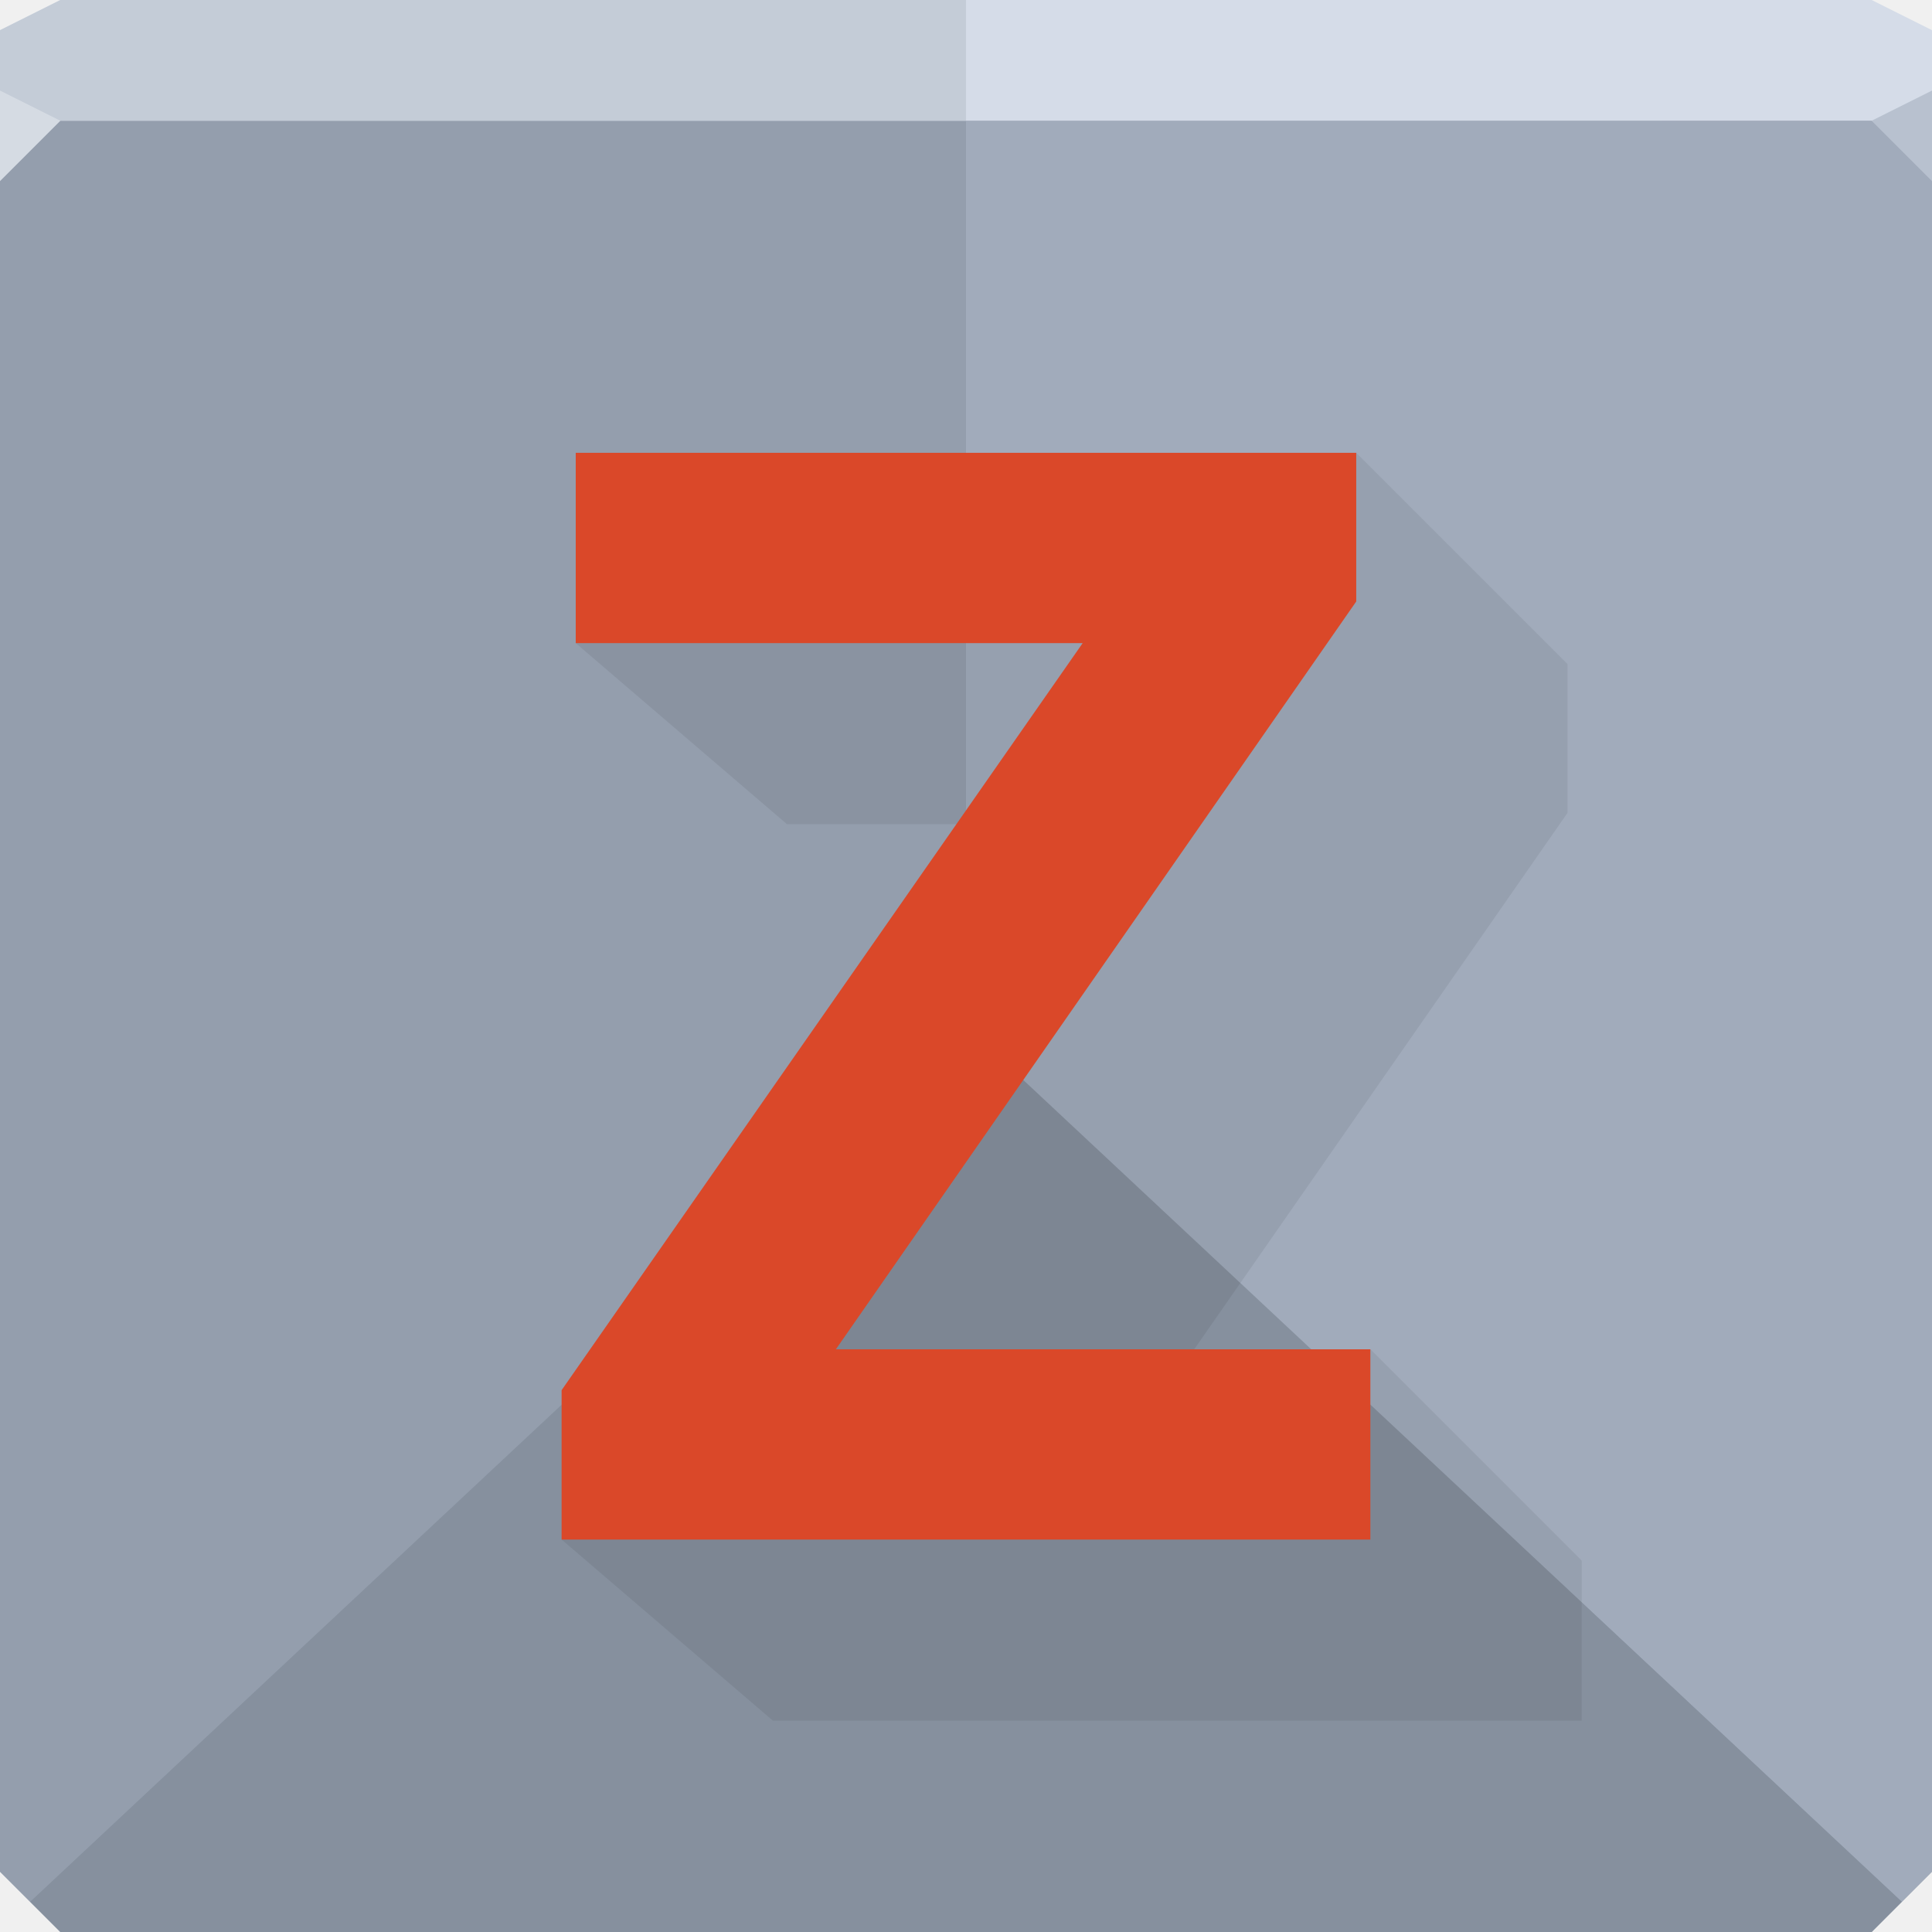
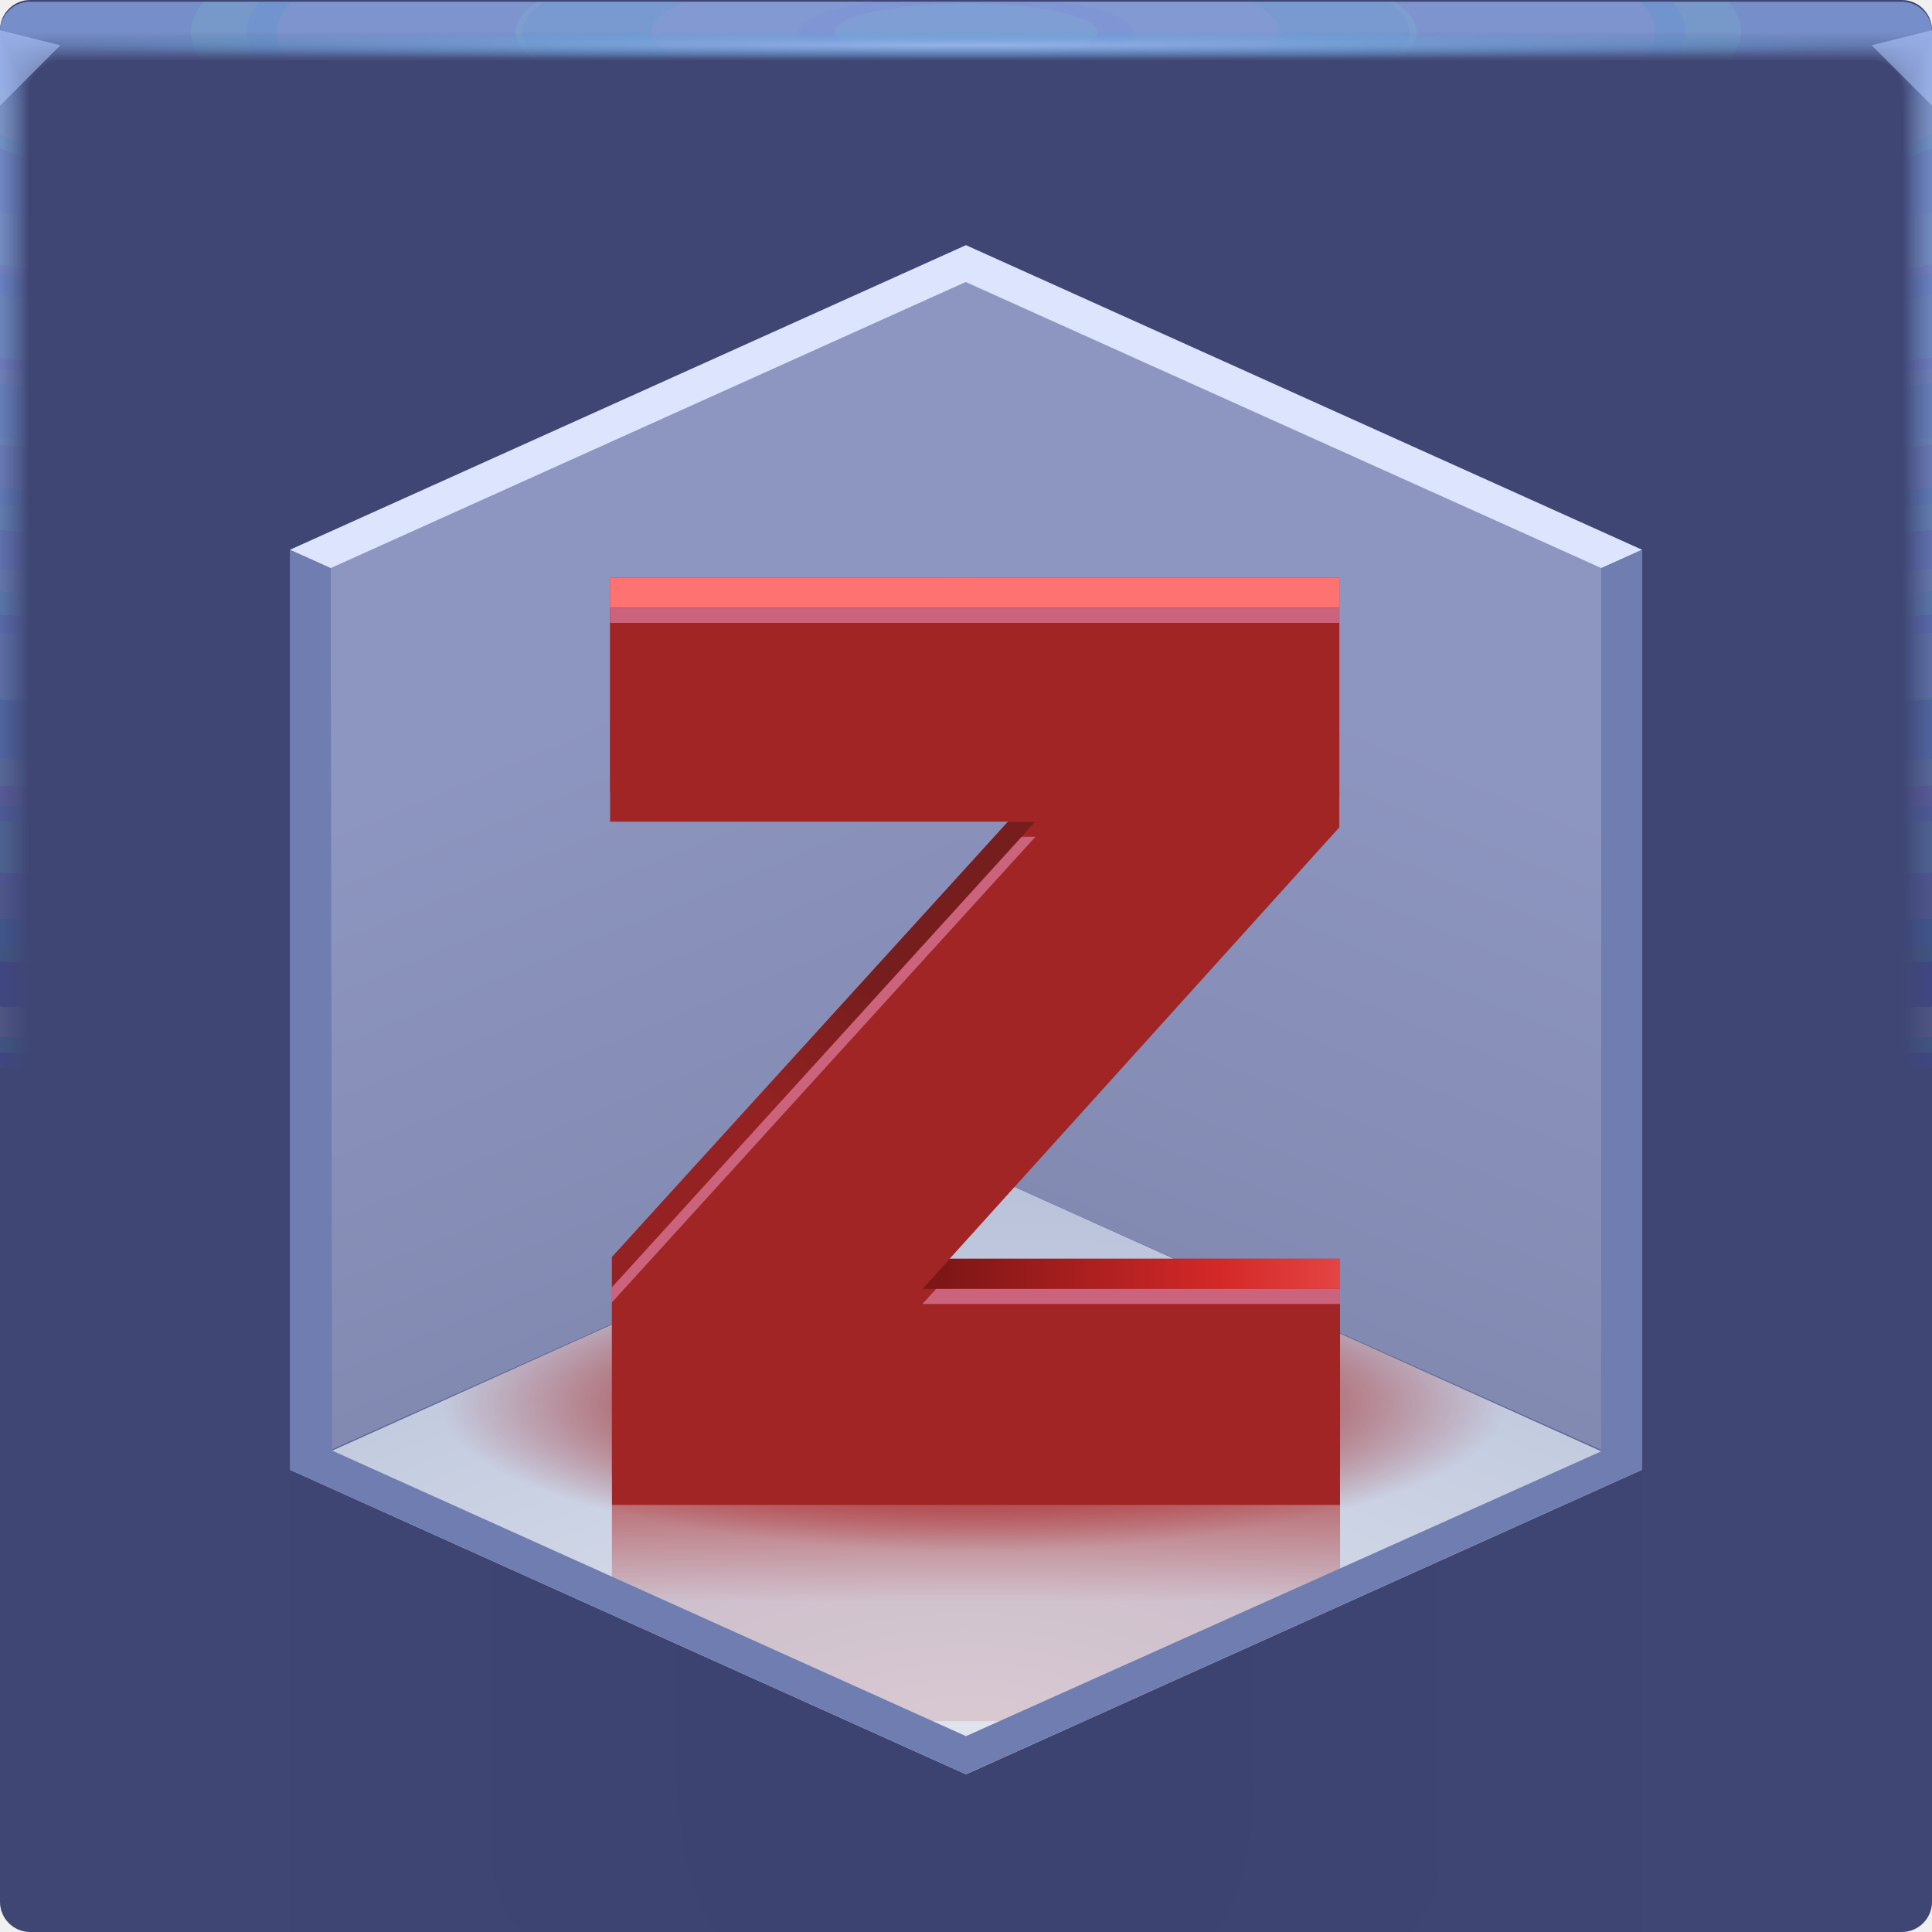
- <svg xmlns="http://www.w3.org/2000/svg" xmlns:xlink="http://www.w3.org/1999/xlink" width="64" height="64" id="svg13094" version="1.1">
-   <defs id="defs13096">
-     <linearGradient id="linearGradient3094">
-       <stop offset="0" style="stop-color:#b7c1d2;stop-opacity:1;" id="stop3096" />
-       <stop offset="1" style="stop-color:#8c98a8;stop-opacity:1;" id="stop3104" />
+ <svg xmlns="http://www.w3.org/2000/svg" xmlns:xlink="http://www.w3.org/1999/xlink" width="64" height="64" version="1.1">
+   <defs>
+     <linearGradient id="linearGradient7701">
+       <stop stop-color="#838ab2" offset="0" />
+       <stop stop-color="#8d96c0" offset="1" />
    </linearGradient>
-     <radialGradient xlink:href="#linearGradient3094" id="radialGradient3886" cx="31.624" cy="17.037" fx="31.624" fy="17.037" r="32" gradientTransform="matrix(0,1.42663,-1.3125,0,55.36158,-28.11518)" gradientUnits="userSpaceOnUse" />
+     <radialGradient id="e-5-6" cx="35.574" cy="1.019" r="32" gradientTransform="matrix(0,1.1252,-5.1753,0,37.271,-39.029)" gradientUnits="userSpaceOnUse" xlink:href="#a-6" />
+     <linearGradient id="a-6">
+       <stop stop-color="#a0c4ff" stop-opacity=".071" offset="0" />
+       <stop stop-color="#7da8ff" stop-opacity="0" offset="1" />
+     </linearGradient>
+     <radialGradient id="f-6-9" cx="35.574" cy="1.036" r="32" gradientTransform="matrix(0,1.1252,-5.1753,0,37.363,-39.029)" gradientUnits="userSpaceOnUse" xlink:href="#a-6" />
+     <radialGradient id="g-2-1" cx="35.574" cy="1.055" r="32" gradientTransform="matrix(0,1.1252,-5.1753,0,37.458,-39.029)" gradientUnits="userSpaceOnUse" xlink:href="#a-6" />
+     <radialGradient id="h-2-3" cx="35.574" cy="1.071" r="32" gradientTransform="matrix(0,1.1252,-5.1753,0,37.544,-39.029)" gradientUnits="userSpaceOnUse" xlink:href="#a-6" />
+     <radialGradient id="i-7" cx="35.574" cy="1.091" r="32" gradientTransform="matrix(0,1.1252,-5.1753,0,37.648,-39.029)" gradientUnits="userSpaceOnUse" xlink:href="#a-6" />
+     <radialGradient id="j-0" cx="35.574" cy="1.113" r="32" gradientTransform="matrix(0,1.1252,-5.1753,0,37.758,-39.029)" gradientUnits="userSpaceOnUse" xlink:href="#a-6" />
+     <radialGradient id="k-9" cx="35.574" cy="1.135" r="32" gradientTransform="matrix(0,1.1252,-5.1753,0,37.875,-39.029)" gradientUnits="userSpaceOnUse" xlink:href="#a-6" />
+     <radialGradient id="l-3" cx="35.574" cy="1.159" r="32" gradientTransform="matrix(0,1.1252,-5.1753,0,38,-39.029)" gradientUnits="userSpaceOnUse" xlink:href="#a-6" />
+     <radialGradient id="m-6" cx="35.574" cy="1.18" r="32" gradientTransform="matrix(0,1.1252,-5.1753,0,38.107,-39.029)" gradientUnits="userSpaceOnUse" xlink:href="#a-6" />
+     <radialGradient id="n-0-3" cx="35.574" cy="1.208" r="32" gradientTransform="matrix(0,1.1252,-5.1753,0,38.252,-39.029)" gradientUnits="userSpaceOnUse" xlink:href="#a-6" />
+     <radialGradient id="o-6" cx="35.574" cy="1.239" r="32" gradientTransform="matrix(0,1.1252,-5.1753,0,38.411,-39.029)" gradientUnits="userSpaceOnUse" xlink:href="#a-6" />
+     <radialGradient id="p-2" cx="35.574" cy="1.273" r="32" gradientTransform="matrix(0,1.1252,-5.1753,0,38.587,-39.029)" gradientUnits="userSpaceOnUse" xlink:href="#a-6" />
+     <radialGradient id="q-6-6" cx="35.574" cy="1.304" r="32" gradientTransform="matrix(0,1.1252,-5.1753,0,38.75,-39.029)" gradientUnits="userSpaceOnUse" xlink:href="#a-6" />
+     <radialGradient id="r-1" cx="35.574" cy="1.346" r="32" gradientTransform="matrix(0,1.1252,-5.1753,0,38.966,-39.029)" gradientUnits="userSpaceOnUse" xlink:href="#a-6" />
+     <radialGradient id="s-8" cx="35.574" cy="1.393" r="32" gradientTransform="matrix(0,1.1252,-5.1753,0,39.208,-39.029)" gradientUnits="userSpaceOnUse" xlink:href="#a-6" />
+     <radialGradient id="t-7" cx="35.574" cy="1.439" r="32" gradientTransform="matrix(0,1.1252,-5.1753,0,39.446,-39.027)" gradientUnits="userSpaceOnUse" xlink:href="#a-6" />
+     <radialGradient id="radialGradient869" cx="32" cy="15.077" r="32" gradientTransform="matrix(1 0 0 .014897 0 1.2172)" gradientUnits="userSpaceOnUse">
+       <stop stop-color="#adc6ff" stop-opacity=".693" offset="0" />
+       <stop stop-color="#4fc5ff" stop-opacity="0" offset="1" />
+     </radialGradient>
+     <radialGradient id="b-3" cx="37.338" cy="41.714" r="32" gradientTransform="matrix(1.0524 0 0 1.0195 -1.933 -.907)" gradientUnits="userSpaceOnUse">
+       <stop stop-color="#3f4673" offset="0" />
+       <stop stop-color="#3f4673" offset="1" />
+     </radialGradient>
+     <linearGradient id="linearGradient7703" x1="20.123" x2="12.764" y1="43.949" y2="26.182" gradientUnits="userSpaceOnUse" xlink:href="#linearGradient7701" />
+     <linearGradient id="linearGradient13665" x1="20.123" x2="12.764" y1="43.949" y2="26.182" gradientTransform="matrix(-1,0,0,1,64,0)" gradientUnits="userSpaceOnUse" xlink:href="#linearGradient7701" />
+     <radialGradient id="radialGradient124752" cx="32" cy="68.279" r="22.397" gradientTransform="matrix(1.8748 0 0 .84463 -27.993 -.15757)" gradientUnits="userSpaceOnUse">
+       <stop stop-color="#e0e4ee" offset="0" />
+       <stop stop-color="#b7c1d9" offset="1" />
+     </radialGradient>
+     <radialGradient id="radialGradient133166" cx="32.298" cy="43.3" r="22.397" gradientTransform="matrix(.78731 0 0 .21597 6.8029 37.18)" gradientUnits="userSpaceOnUse">
+       <stop stop-color="#a12525" offset="0" />
+       <stop stop-color="#a02424" stop-opacity=".601" offset=".616" />
+       <stop stop-color="#9f1d1d" stop-opacity="0" offset="1" />
+     </radialGradient>
+     <linearGradient id="linearGradient135290" x1="31.185" x2="50.798" y1="42.214" y2="42.214" gradientUnits="userSpaceOnUse">
+       <stop stop-color="#7d1616" offset="0" />
+       <stop stop-color="#d42828" offset=".47" />
+       <stop stop-color="#ff7272" offset="1" />
+     </linearGradient>
+     <linearGradient id="linearGradient146472" x1="28.708" x2="20.837" y1="32.396" y2="41.085" gradientUnits="userSpaceOnUse">
+       <stop stop-color="#761d1d" offset="0" />
+       <stop stop-color="#952222" offset=".47" />
+       <stop stop-color="#952222" offset="1" />
+     </linearGradient>
+     <linearGradient id="linearGradient147080" x1="34.323" x2="34.323" y1="50.023" y2="53.096" gradientUnits="userSpaceOnUse">
+       <stop stop-color="#af2828" stop-opacity=".542" offset="0" />
+       <stop stop-color="#af2828" stop-opacity=".137" offset="1" />
+     </linearGradient>
  </defs>
-   <path id="path6538" d="m 0,4 0,30 0,28 2,2 30,0 30,0 2,-2 L 64,34 64,4 32,4 0,4 z" style="color:#000000;fill:url(#radialGradient3886);fill-opacity:1;fill-rule:nonzero;stroke:none;stroke-width:2.286;marker:none;visibility:visible;display:inline;overflow:visible;enable-background:accumulate" />
-   <path style="color:#000000;fill:#d5dce8;fill-opacity:1;fill-rule:nonzero;stroke:none;marker:none;visibility:visible;display:inline;overflow:visible;enable-background:accumulate" d="M 2 0 L 0 1 L 0 4 L 19.562 4 L 39.125 4 L 64 4 L 64 1 L 62 0 L 39.125 0 L 19.562 0 L 2 0 z " id="path6688" />
-   <g id="g3043" transform="translate(-0.6250001,0.082283)" />
-   <g id="scalable" transform="matrix(1.038589,0,0,1.038589,1214.722,1878.812)" style="fill:#ffffff" />
-   <path id="path3068" d="M 32,34 1,63 1.6362304e-8,62 l 0,-58 L 32,4 z" style="color:#000000;fill:#949ead;fill-opacity:1;fill-rule:nonzero;stroke:none;stroke-width:1;marker:none;visibility:visible;display:inline;overflow:visible;enable-background:accumulate" />
-   <path style="color:#000000;fill:#a1abbb;fill-opacity:1;fill-rule:nonzero;stroke:none;stroke-width:1;marker:none;visibility:visible;display:inline;overflow:visible;enable-background:accumulate" d="M 32,34 63,63 64,62 64,4 32,4 z" id="path3064" />
-   <path style="color:#000000;fill:#86909e;fill-opacity:1;fill-rule:nonzero;stroke:none;stroke-width:1;marker:none;visibility:visible;display:inline;overflow:visible;enable-background:accumulate" d="M 32,34 63,63 62,64 2,64 1,63 z" id="path3066" />
-   <path d="m 52.395,57 -26.791,0 -7,-6 17.013,-23.696 -9.546,0 -7,-6 L 44.927,15 l 7,7 0,4.925 -13.938,20.03 7.406,-2.259 7,7 0,5.304" style="font-size:50.43px;font-style:normal;font-variant:normal;font-weight:bold;font-stretch:normal;line-height:125%;letter-spacing:0px;word-spacing:0px;fill:#000000;fill-opacity:0.07;stroke:none;font-family:Open Sans;-inkscape-font-specification:Open Sans Bold" id="path3870" />
-   <path id="path3872" style="font-size:50.43px;font-style:normal;font-variant:normal;font-weight:bold;font-stretch:normal;line-height:125%;letter-spacing:0px;word-spacing:0px;fill:#da4829;fill-opacity:1;stroke:none;font-family:Open Sans;-inkscape-font-specification:Open Sans Bold" d="m 45.395,51 -26.791,0 0,-4.949 17.261,-24.747 -16.793,0 0,-6.304 25.855,0 0,4.925 -17.237,24.772 17.705,0 0,6.304" />
-   <path style="color:#000000;fill:#c4ccd7;fill-opacity:1;fill-rule:nonzero;stroke:none;stroke-width:2;marker:none;visibility:visible;display:inline;overflow:visible;enable-background:accumulate" d="M 2 0 L 0 1 L 0 4 L 32 4 L 32 0 L 19.562 0 L 2 0 z " id="rect3864" />
-   <path d="M 64,6 62,4 64,3 z" id="path3028" style="fill:#b8c1cf;fill-opacity:1" />
-   <path style="fill:#d5dbe3;fill-opacity:1;fill-rule:nonzero" d="M 0,3 0,6 2,4 z" id="path4298" />
+   <rect width="64" height="64" rx="1" ry="1" fill="url(#b-3)" paint-order="fill markers stroke" />
+   <g opacity=".244">
+     <g opacity=".503">
+       <g fill="#000c45" fill-opacity=".253" opacity=".322">
+         <path d="m32 25.116s-8.514 3.836-15.044 6.777c-4.06 1.829-7.353 3.312-7.353 3.312v30.473s3.293 1.483 7.353 3.313c6.529 2.942 15.044 6.777 15.044 6.777l3e-4 -1e-4c0.054-0.024 8.535-3.845 15.044-6.777 4.06-1.829 7.352-3.312 7.352-3.312v-30.473s-3.293-1.483-7.353-3.312c-6.529-2.942-15.044-6.777-15.044-6.777" opacity="1" />
+         <path d="m32 20.088s-7.525 6.739-12.123 8.81c-2.859 1.288-5.177 3.187-5.177 4.443v29.432c0 1.256 2.318 3.155 5.177 4.442 4.597 2.071 12.123 8.81 12.123 8.81l2e-4 -1e-4c0.038-0.017 7.54-6.746 12.123-8.81 2.859-1.288 5.177-3.186 5.177-4.443v-29.432c0-1.256-2.318-3.155-5.177-4.442-4.597-2.071-12.123-8.81-12.123-8.81" opacity="1" />
+         <path d="m32 18.482s-7.209 7.667-11.19 9.46c-2.475 1.115-4.482 3.146-4.482 4.804v29.099c0 1.657 2.007 3.688 4.482 4.803 3.98 1.793 11.19 9.46 11.19 9.46l2e-4 -1e-4c0.033-0.015 7.222-7.672 11.19-9.46 2.475-1.115 4.482-3.146 4.482-4.804v-29.099c0-1.657-2.007-3.688-4.482-4.803-3.98-1.793-11.19-9.46-11.19-9.46" opacity="1" />
+         <path d="m32 17.314s-6.979 8.341-10.511 9.932c-2.196 0.989-3.977 3.117-3.977 5.067v28.857c0 1.949 1.781 4.077 3.977 5.066 3.531 1.591 10.511 9.932 10.511 9.932l1e-4 -1e-4c0.029-0.013 6.991-8.346 10.511-9.932 2.196-0.989 3.977-3.117 3.977-5.066v-28.857c0-1.949-1.781-4.077-3.977-5.066-3.531-1.591-10.511-9.932-10.511-9.932" opacity="1" />
+         <path d="m32 16.362s-6.792 8.89-9.958 10.317c-1.969 0.887-3.565 3.093-3.565 5.28v28.66c0 2.187 1.596 4.393 3.565 5.28 3.166 1.426 9.958 10.317 9.958 10.317l1e-4 -1e-4c0.026-0.012 6.803-8.895 9.958-10.317 1.968-0.887 3.565-3.093 3.565-5.28v-28.66c0-2.187-1.596-4.393-3.565-5.28-3.166-1.426-9.958-10.317-9.958-10.317" opacity="1" />
+         <path d="m32 15.545s-6.632 9.362-9.483 10.647c-1.773 0.799-3.211 3.073-3.211 5.464v28.491c0 2.391 1.438 4.665 3.211 5.464 2.852 1.285 9.483 10.647 9.483 10.647h1e-4c0.024-0.011 6.641-9.367 9.483-10.647 1.773-0.799 3.211-3.073 3.211-5.464v-28.491c0-2.391-1.438-4.665-3.211-5.464-2.852-1.285-9.483-10.647-9.483-10.647" opacity="1" />
+         <path d="m32 14.821s-6.489 9.78-9.063 10.94c-1.6 0.721-2.898 3.055-2.898 5.627v28.341c0 2.572 1.298 4.905 2.898 5.626 2.574 1.159 9.063 10.94 9.063 10.94h1e-4c0.021-0.009 6.497-9.784 9.063-10.94 1.6-0.721 2.898-3.054 2.898-5.627v-28.341c0-2.572-1.298-4.905-2.898-5.626-2.574-1.159-9.063-10.94-9.063-10.94" opacity="1" />
+         <path d="m32 14.166s-6.36 10.159-8.682 11.205c-1.444 0.65-2.615 3.038-2.615 5.774v28.205c0 2.736 1.171 5.123 2.615 5.774 2.322 1.046 8.682 11.205 8.682 11.205h1e-4c0.019-0.009 6.368-10.162 8.682-11.205 1.444-0.65 2.615-3.038 2.615-5.774v-28.205c0-2.736-1.171-5.123-2.615-5.774-2.322-1.046-8.682-11.205-8.682-11.205" opacity="1" />
+         <path d="m32 13.565s-6.242 10.506-8.333 11.448c-1.3 0.586-2.355 3.023-2.355 5.909v28.081c0 2.886 1.054 5.323 2.355 5.909 2.091 0.942 8.333 11.448 8.333 11.448h1e-4c0.017-0.008 6.249-10.509 8.333-11.448 1.3-0.586 2.355-3.023 2.355-5.909v-28.081c0-2.886-1.054-5.323-2.355-5.909-2.091-0.942-8.333-11.448-8.333-11.448" opacity="1" />
+         <path d="m32 13.008s-6.133 10.827-8.009 11.673c-1.167 0.526-2.114 3.009-2.114 6.035v27.966c0 3.025 0.947 5.508 2.114 6.034 1.877 0.846 8.009 11.673 8.009 11.673l1e-4 -1e-4c0.015-0.007 6.138-10.83 8.009-11.673 1.167-0.526 2.114-3.009 2.114-6.035v-27.966c0-3.025-0.947-5.508-2.114-6.034-1.877-0.846-8.009-11.673-8.009-11.673" opacity="1" />
+         <path d="m32 12.487s-6.03 11.128-7.707 11.884c-1.043 0.47-1.888 2.996-1.888 6.152v27.858c0 3.155 0.846 5.681 1.888 6.151 1.677 0.755 7.707 11.884 7.707 11.884h1e-4c0.014-0.006 6.035-11.131 7.707-11.884 1.042-0.47 1.888-2.996 1.888-6.152v-27.858c0-3.155-0.846-5.681-1.888-6.151-1.677-0.755-7.707-11.884-7.707-11.884" opacity="1" />
+         <path d="m32 11.996s-5.933 11.412-7.421 12.082c-0.925 0.417-1.676 2.984-1.676 6.262v27.756c0 3.278 0.75 5.844 1.676 6.261 1.488 0.67 7.421 12.082 7.421 12.082l1e-4 -1e-4c0.012-0.005 5.938-11.414 7.421-12.082 0.925-0.417 1.676-2.984 1.676-6.262v-27.756c0-3.278-0.75-5.844-1.676-6.261-1.488-0.67-7.421-12.082-7.421-12.082" opacity="1" />
+         <path d="m32 11.531s-5.842 11.68-7.152 12.27c-0.814 0.367-1.475 2.972-1.475 6.367v27.66c0 3.394 0.66 5.999 1.475 6.365 1.31 0.59 7.152 12.27 7.152 12.27h1e-4c0.011-0.005 5.846-11.682 7.152-12.27 0.814-0.367 1.475-2.972 1.475-6.366v-27.66c0-3.394-0.66-5.999-1.475-6.366-1.31-0.59-7.152-12.27-7.152-12.27" opacity="1" />
+         <path d="m32 11.089s-5.755 11.935-6.895 12.448c-0.709 0.319-1.283 2.961-1.283 6.466v27.568c0 3.504 0.575 6.146 1.283 6.465 1.14 0.513 6.895 12.449 6.895 12.449 0.009-0.004 5.759-11.937 6.895-12.449 0.709-0.319 1.283-2.961 1.283-6.466v-27.568c0-3.504-0.575-6.146-1.283-6.465-1.14-0.513-6.895-12.448-6.895-12.448" opacity="1" />
+         <path d="m32 10.667s-5.672 12.179-6.65 12.619c-0.608 0.274-1.101 2.951-1.101 6.561v27.481c0 3.61 0.493 6.286 1.101 6.56 0.978 0.44 6.65 12.619 6.65 12.619v-1e-4c0.008-0.004 5.675-12.18 6.65-12.619 0.608-0.274 1.101-2.95 1.101-6.561v-27.481c0-3.61-0.493-6.286-1.101-6.56-0.978-0.44-6.65-12.619-6.65-12.619" opacity="1" />
+         <path d="m32 10.263s-5.593 12.412-6.415 12.783c-0.511 0.23-0.926 2.941-0.926 6.652v27.397c0 3.711 0.415 6.42 0.926 6.651 0.822 0.37 6.415 12.783 6.415 12.783 0.007-3e-3 5.595-12.413 6.415-12.783 0.511-0.23 0.926-2.94 0.926-6.652v-27.397c0-3.711-0.415-6.42-0.926-6.651-0.822-0.37-6.415-12.783-6.415-12.783" opacity="1" />
+         <path d="m32 9.874s-5.516 12.637-6.189 12.94c-0.418 0.189-0.758 2.931-0.758 6.739v27.317c0 3.808 0.339 6.549 0.758 6.738 0.673 0.303 6.189 12.94 6.189 12.94 0.006-0.003 5.518-12.638 6.189-12.94 0.418-0.189 0.758-2.931 0.758-6.739v-27.317c0-3.808-0.339-6.549-0.758-6.738-0.673-0.303-6.189-12.94-6.189-12.94" opacity="1" />
+         <path d="m32 9.5s-5.442 12.853-5.972 13.091c-0.329 0.148-0.596 2.921-0.596 6.823v27.239c0 3.901 0.267 6.674 0.596 6.822 0.529 0.238 5.972 13.091 5.972 13.091 0.004-2e-3 5.444-12.853 5.972-13.091 0.329-0.148 0.596-2.921 0.596-6.823v-27.239c0-3.901-0.267-6.674-0.596-6.822-0.529-0.238-5.972-13.091-5.972-13.091" opacity="1" />
+         <path d="m32 9.139s-5.372 13.061-5.762 13.237c-0.243 0.109-0.44 2.912-0.44 6.904v27.164c0 3.991 0.197 6.794 0.44 6.903 0.39 0.176 5.762 13.237 5.762 13.237 0.003-0.001 5.373-13.062 5.762-13.237 0.243-0.109 0.44-2.912 0.44-6.904v-27.164c0-3.991-0.197-6.794-0.44-6.903-0.39-0.176-5.762-13.237-5.762-13.237" opacity="1" />
+         <path d="m32 8.79s-5.303 13.263-5.559 13.378c-0.159 0.072-0.288 2.904-0.288 6.983v27.092c0 4.079 0.129 6.91 0.288 6.982 0.256 0.115 5.559 13.378 5.559 13.378 0.002-1e-3 5.304-13.263 5.559-13.378 0.159-0.072 0.288-2.904 0.288-6.983v-27.092c0-4.079-0.129-6.91-0.288-6.982-0.256-0.115-5.559-13.378-5.559-13.378" opacity="1" />
+         <path d="m32 8.451s-5.236 13.458-5.362 13.515c-0.079 0.035-0.142 2.895-0.142 7.059v27.022c0 4.163 0.064 7.022 0.142 7.058 0.126 0.057 5.362 13.515 5.362 13.515 1e-3 -5e-4 5.237-13.458 5.362-13.515 0.079-0.035 0.142-2.895 0.142-7.059v-27.022c0-4.163-0.064-7.022-0.142-7.058-0.126-0.057-5.362-13.515-5.362-13.515" opacity="1" />
+         <path d="m32 8.123-5.172 13.648v41.218l5.172 13.648 5.172-13.648v-41.218z" opacity="1" />
+       </g>
+     </g>
+   </g>
+   <g>
+     <g transform="translate(8.0016e-5 .057009)">
+       <path transform="translate(0 .002)" d="m1 0c-0.554 0-1 0.446-1 1v62-0.224 0.224-62h1.752c19.15 2e-3 39.445 0 60.213 0h2.035v62-0.334 0.334-62c0.001-0.553-0.447-1.001-1-1z" fill="url(#e-5-6)" />
+       <path transform="translate(0 .002)" d="m1 0c-0.555-0.001-1.004 0.451-1 1.006v61.98-0.197c0-0.277 4e-3 -0.184 0.01 0.246 0.012 0.016 0.03-0.297 0.052-0.897v-61c0.072-9e-3 0.133-0.013 0.185-0.013 0.29-0.016 0.357-0.032 0.774-0.044 0.246-0.011 0.496-0.019 0.747-0.019 19.183 2e-3 39.392 0 60.2 0 0.346 0 0.689 0.012 1.023 0.03 0.268 0.01 0.389 0.02 0.52 0.033 0.106 0 0.22 0.01 0.427 0.028v60.744c0.027 0.754 0.05 1.148 0.059 1.123l3e-3 -0.334v0.286-61.762c0-0.143 0-0.22-2e-3 -0.224-0.005-0.552-0.46-0.995-1.012-0.986h-61.986" fill="url(#f-6-9)" />
+       <path transform="translate(0 .002)" d="m1 0c-0.555-0.001-1.004 0.451-1 1.006v61.966-0.169c0-0.245 8e-3 -0.145 0.021 0.266 0.022 0.034 0.06-0.247 0.104-0.807v-60.988c0.056-0.015 0.115-0.023 0.173-0.025 0.27-0.031 0.341-0.064 0.743-0.088 0.242-0.022 0.492-0.037 0.742-0.037 19.217 2e-3 39.34 0 60.187 0 0.347 0 0.69 0.024 1.013 0.06 0.256 0.02 0.372 0.042 0.494 0.065 0.1 0 0.206 0.02 0.398 0.057v60.731c0.055 0.703 0.102 1.052 0.119 1.003 4e-3 -0.154 6e-3 -0.265 6e-3 -0.333v0.237-61.748c0-0.139 0-0.215-3e-3 -0.224-0.011-0.468-0.347-0.864-0.807-0.952-0.071-0.014-0.144-0.021-0.217-0.02h-61.973" fill="url(#g-2-1)" />
+       <path transform="translate(0 .002)" d="m1 0c-0.555-0.001-1.004 0.45-1 1.005v61.953-0.14c0-0.213 0.012-0.107 0.031 0.287 0.034 0.05 0.091-0.198 0.156-0.718v-60.974c0.051-0.022 0.105-0.035 0.16-0.037 0.252-0.048 0.327-0.097 0.715-0.132 0.238-0.034 0.487-0.056 0.737-0.056 19.25 2e-3 39.286 0 60.173 0 0.348 0 0.688 0.036 1.001 0.09 0.244 0.029 0.356 0.062 0.47 0.098 0.091 0 0.19 0.03 0.37 0.085v60.718c0.082 0.653 0.151 0.957 0.176 0.884 7e-3 -0.152 0.01-0.262 0.01-0.333v0.188-61.734c0-0.135 0-0.21-4e-3 -0.224-0.017-0.467-0.359-0.859-0.819-0.94-0.072-0.014-0.144-0.02-0.217-0.018h-61.96" fill="url(#h-2-3)" />
+       <path transform="translate(0 .002)" d="m1 0c-0.555-0.001-1.004 0.45-1 1.005v61.939-0.113c0-0.18 0.015-0.068 0.042 0.308 0.045 0.067 0.121-0.149 0.208-0.629v-60.96c0.044-0.029 0.095-0.046 0.148-0.05 0.232-0.063 0.311-0.128 0.684-0.176 0.234-0.044 0.483-0.074 0.732-0.074 19.284 2e-3 39.234 0 60.16 0 0.35 0 0.689 0.048 0.991 0.12 0.232 0.039 0.34 0.083 0.444 0.13 0.085 0 0.176 0.04 0.341 0.114v60.704c0.11 0.603 0.203 0.862 0.236 0.764 0.008-0.111 0.013-0.222 0.014-0.333v0.14-61.721c0-0.13-2e-3 -0.206-6e-3 -0.224-0.024-0.466-0.37-0.852-0.83-0.927-0.073-0.013-0.146-0.019-0.22-0.017h-61.944" fill="url(#i-7)" />
+       <path transform="translate(0 .002)" d="m1 0c-0.554-0.001-1.003 0.45-1 1.004v61.926-0.084c0-0.148 0.02-0.029 0.052 0.328 0.056 0.084 0.152-0.099 0.26-0.539v-60.949c0.053-0.04 0.097-0.061 0.136-0.061 0.212-0.08 0.297-0.16 0.655-0.22 0.23-0.056 0.477-0.093 0.727-0.093 19.317 2e-3 39.18 0 60.147 0 0.35 0 0.688 0.06 0.98 0.151 0.22 0.047 0.322 0.102 0.418 0.162 0.078 0 0.162 0.049 0.313 0.142v60.69c0.137 0.553 0.253 0.767 0.295 0.645 0.01-0.11 0.015-0.221 0.017-0.332v0.09-61.705c0-0.126-2e-3 -0.202-7e-3 -0.224-0.031-0.465-0.382-0.846-0.843-0.914-0.072-0.013-0.145-0.019-0.218-0.017h-61.932" fill="url(#j-0)" />
+       <path transform="translate(0 .002)" d="m1 0c-0.554-0.001-1.003 0.45-1 1.004v61.912-0.056c0-0.117 0.023 0.01 0.063 0.349 0.067 0.1 0.182-0.05 0.312-0.45v-60.935c0.048-0.049 0.088-0.074 0.123-0.074 0.193-0.095 0.282-0.192 0.626-0.264 0.225-0.067 0.472-0.11 0.721-0.11h60.133c0.352 0 0.688 0.071 0.97 0.18 0.144 0.033 0.279 0.099 0.393 0.194 0.07 0 0.147 0.059 0.284 0.17v60.68c0.164 0.502 0.304 0.671 0.354 0.524 0.014-0.14 0.02-0.25 0.02-0.331v0.042-61.695c0-0.121-2e-3 -0.197-9e-3 -0.224-0.037-0.464-0.393-0.84-0.854-0.902-0.072-0.012-0.145-0.016-0.218-0.014h-61.918" fill="url(#k-9)" />
+       <path transform="translate(0 .002)" d="m1 0c-0.554-0.001-1.003 0.45-1 1.004v61.898-0.029c0-0.084 0.027 0.049 0.073 0.37 0.079 0.117 0.212 0 0.365-0.36v-60.923c0.043-0.057 0.079-0.086 0.11-0.086 0.174-0.112 0.267-0.225 0.596-0.309 0.23-0.083 0.472-0.126 0.717-0.129 19.385 2e-3 39.075 0 60.12 0 0.353 0 0.687 0.084 0.958 0.211 0.141 0.041 0.268 0.119 0.368 0.227 0.063 0 0.132 0.068 0.256 0.199v60.665c0.192 0.452 0.354 0.576 0.413 0.404 0.014-0.11 0.022-0.22 0.024-0.33v-61.687c0-0.117-4e-3 -0.193-0.01-0.224-0.044-0.464-0.405-0.835-0.868-0.89-0.072-0.01-0.144-0.014-0.217-0.011h-61.905" fill="url(#l-3)" />
+       <path transform="translate(0 .002)" d="m1 0c-0.554-0.001-1.003 0.449-1 1.003v61.885c0-0.052 0.03 0.087 0.084 0.39 0.09 0.135 0.242 0.05 0.416-0.27v-60.911c0.038-0.063 0.07-0.097 0.099-0.097 0.154-0.127 0.251-0.257 0.566-0.352 0.217-0.089 0.463-0.148 0.711-0.148 19.418 2e-3 39.022 0 60.107 0 0.355 0 0.687 0.096 0.947 0.242 0.138 0.049 0.257 0.139 0.343 0.258 0.056 0 0.118 0.079 0.227 0.227v60.651c0.22 0.402 0.406 0.482 0.473 0.285 0.018-0.132 0.027-0.243 0.027-0.33v-61.721c0-0.113-4e-3 -0.188-0.012-0.224-0.05-0.463-0.416-0.828-0.879-0.877-0.072-0.01-0.145-0.014-0.218-0.011h-61.89" fill="url(#m-6)" />
+       <path transform="translate(0 .002)" d="m1 0c-0.554-0.001-1.003 0.449-1 1.003v61.899c0-0.02 0.035 0.126 0.094 0.41 0.101 0.152 0.273 0.1 0.468-0.18v-60.897c0.034-0.073 0.062-0.11 0.087-0.11 0.135-0.143 0.236-0.29 0.536-0.397 0.213-0.1 0.459-0.166 0.707-0.166 19.452 2e-3 38.969 0 60.093 0 0.356 0 0.687 0.108 0.936 0.272 0.134 0.06 0.246 0.162 0.317 0.29 0.05 0 0.103 0.089 0.2 0.256v60.64c0.246 0.352 0.455 0.386 0.531 0.165 0.02-0.128 0.03-0.239 0.03-0.33v-61.755c0-0.108-4e-3 -0.184-0.013-0.224-0.057-0.462-0.428-0.821-0.891-0.864-0.072-0.009-0.145-0.012-0.218-0.01h-61.877" fill="url(#n-0-3)" />
+       <path transform="translate(0 .002)" d="m1 0c-0.554-0.001-1.002 0.448-1 1.002v61.913c0 0.013 0.039 0.165 0.105 0.432 0.112 0.168 0.303 0.148 0.52-0.092v-60.882c0.029-0.081 0.053-0.123 0.074-0.123 0.116-0.159 0.222-0.321 0.507-0.44 0.215-0.117 0.456-0.181 0.701-0.185 19.486 2e-3 38.916 0 60.08 0 0.357 0 0.687 0.12 0.925 0.302 0.131 0.072 0.234 0.185 0.292 0.323 0.043 0 0.089 0.098 0.171 0.284v60.626c0.275 0.302 0.507 0.29 0.591 0.046 0.022-0.125 0.034-0.236 0.034-0.33v-61.791c0-0.104-5e-3 -0.18-0.016-0.224-0.063-0.461-0.439-0.815-0.903-0.852-0.072-0.008-0.145-0.011-0.218-8e-3h-61.863" fill="url(#o-6)" />
+       <path transform="translate(0 .002)" d="m1 0c-0.554-0.001-1.002 0.448-1 1.002v61.928c0 0.045 0.042 0.203 0.115 0.453 0.123 0.184 0.333 0.197 0.572-3e-3v-60.87c0.024-0.089 0.045-0.135 0.062-0.135 0.097-0.174 0.207-0.353 0.478-0.484 0.204-0.122 0.448-0.203 0.696-0.203 19.519 2e-3 38.863 0 60.067 0 0.335-0.002 0.659 0.116 0.914 0.332 0.15 0.103 0.224 0.225 0.267 0.355 0.035 0 0.073 0.108 0.142 0.313v60.612c0.302 0.251 0.557 0.196 0.65-0.074 0.023-0.109 0.035-0.219 0.037-0.33v-61.825c0-0.1-6e-3 -0.175-0.017-0.224-0.07-0.46-0.45-0.81-0.915-0.84-0.072-0.007-0.145-0.009-0.218-7e-3h-61.85" fill="url(#p-2)" />
+       <path transform="translate(0 .002)" d="m1 0c-0.554-0.001-1.002 0.448-1 1.002v61.942c0 0.077 0.046 0.242 0.126 0.473 0.134 0.201 0.363 0.246 0.624 0.086v-60.856c0.02-0.097 0.035-0.147 0.05-0.147 0.08-0.225 0.239-0.413 0.447-0.529 0.2-0.133 0.444-0.221 0.691-0.221 19.553 2e-3 38.811 0 60.053 0 0.36 0 0.686 0.144 0.903 0.362 0.123 0.098 0.208 0.235 0.242 0.388 0.028 0 0.059 0.118 0.114 0.341v60.598c0.33 0.2 0.608 0.1 0.709-0.194 0.026-0.117 0.04-0.228 0.04-0.329v-61.86c0-0.095-6e-3 -0.17-0.018-0.224-0.076-0.459-0.462-0.803-0.927-0.827-0.073-0.006-0.145-0.007-0.218-5e-3h-61.836" fill="url(#q-6-6)" />
+       <path transform="translate(0 .002)" d="m1 0c-0.553-0.001-1.002 0.448-1 1.001v61.956c0 0.11 0.05 0.281 0.136 0.494 0.146 0.218 0.394 0.296 0.677 0.176v-60.843c0.014-0.105 0.026-0.16 0.036-0.16 0.062-0.237 0.212-0.441 0.419-0.572 0.196-0.144 0.439-0.24 0.686-0.24 19.586 2e-3 38.758 0 60.04 0 0.36 0 0.685 0.156 0.892 0.392 0.117 0.112 0.193 0.26 0.216 0.42 0.021 0 0.044 0.128 0.086 0.37v60.585c0.356 0.15 0.658 5e-3 0.768-0.314 0.029-0.114 0.044-0.224 0.044-0.328v-61.895c0-0.09-7e-3 -0.166-0.02-0.224-0.083-0.458-0.474-0.797-0.94-0.814-0.072-0.005-0.145-0.006-0.217-5e-3h-61.823" fill="url(#r-1)" />
+       <path transform="translate(0 .002)" d="m1 0c-0.553-0.001-1.001 0.447-1 1v61.972c0 0.142 0.054 0.32 0.147 0.515 0.156 0.241 0.453 0.349 0.728 0.265v-60.83c0.01-0.114 0.018-0.172 0.025-0.172 0.044-0.248 0.184-0.47 0.389-0.617 0.192-0.155 0.434-0.258 0.68-0.258 19.62 2e-3 38.705 0 60.027 0 0.362 0 0.686 0.168 0.882 0.422 0.11 0.127 0.176 0.286 0.19 0.453 0.015 0 0.03 0.137 0.057 0.398v60.572c0.385 0.1 0.71-0.09 0.828-0.434 0.03-0.11 0.047-0.22 0.047-0.328v-61.93c0-0.086-7e-3 -0.161-0.021-0.224-0.09-0.457-0.485-0.791-0.951-0.802-0.073-0.003-0.146-0.004-0.219-2e-3h-61.809" fill="url(#s-8)" />
+       <path d="m1 2e-3c-0.553-0.001-1.001 0.447-1 1v61.986c0 0.174 0.058 0.358 0.157 0.535 0.17 0.259 0.473 0.397 0.78 0.355v-60.816c5e-3 -0.122 0.01-0.185 0.013-0.185 0.028-0.259 0.158-0.496 0.36-0.66 0.187-0.166 0.429-0.277 0.675-0.277 19.653 2e-3 38.652 0 60.013 0 0.363 0 0.685 0.18 0.87 0.452 0.102 0.141 0.16 0.31 0.166 0.485 7e-3 0 0.015 0.147 0.028 0.427v60.558c0.412 0.05 0.76-0.186 0.887-0.553 0.033-0.106 0.05-0.217 0.05-0.328v-61.965c0.01-0.553-0.432-1.008-0.985-1.014-0.073-0.001-0.146-0.001-0.219 0h-61.795" fill="url(#t-7)" />
+       <path d="m1 0.002c-0.553-0.001-1.001 0.447-1 1v1h64v-0.998c0.001-0.553-0.447-1.001-1-1h-62z" fill="url(#radialGradient869)" />
+     </g>
+     <path d="m0 1v2.5l2-2z" fill="#b2cdff" fill-opacity=".529" />
+     <path d="m64 3.5-2-2 2-0.5z" fill="#b2cdff" fill-opacity=".529" />
+   </g>
+   <path d="m32 8.123-22.396 10.09v30.473l22.396 10.09 22.396-10.09v-30.473z" fill="#5c6594" />
+   <path d="m9.603 48.686 22.397-10.091 22.397 10.09-22.397 10.091z" fill="url(#radialGradient124752)" />
+   <path d="m9.603 48.686 22.397-10.091 22.397 10.09-22.397 10.091z" fill="url(#radialGradient133166)" />
+   <path d="m53.045 48.031-21.045-9.435v-29.255l21.045 9.481z" fill="url(#linearGradient13665)" />
+   <path d="m10.955 48.032 21.045-9.436v-29.255l-21.045 9.482z" fill="url(#linearGradient7703)" />
+   <path d="m9.603 18.213 1.351 0.609 21.038-9.478 21.053 9.477 1.351-0.609-22.397-10.09z" fill="#dce5fd" />
+   <path d="m20.272 48.858h24.118v-7.16h-13.835l13.812-15.29v-7.275h-24.157v7.086h14.092l-14.03 15.424z" fill="#af2828" />
+   <path d="m31.459 41.697-0.904 1h13.836v-1z" fill="url(#linearGradient135290)" />
+   <path d="m33.391 27.219-13.119 14.424v1l14.029-15.424z" fill="url(#linearGradient146472)" />
+   <path d="m20.209 19.133v1h24.158v-1z" fill="#ff7272" />
+   <path d="m20.272 49.858h24.118v-7.16h-13.835l13.812-15.29v-7.275h-24.157v7.086h14.092l-14.03 15.424z" fill="#a12525" />
+   <path d="m20.209 20.133v0.5h24.158v-0.5h-24.158zm13.637 7.586-13.574 14.924v0.5l14.029-15.424h-0.455zm-2.84 14.979-0.451 0.5h13.836v-0.5h-13.385z" fill="#ffb2e9" fill-opacity=".44" />
+   <path d="m20.271 49.857v3.635l11.729 5.283 0.102-0.045-1.547-1.713h5.348l8.488-3.824v-3.336h-24.119z" fill="url(#linearGradient147080)" />
+   <path d="m32 58.776-22.397-10.09v-30.473l1.351 0.609 0.051 29.232 20.995 9.458 21.045-9.436v-29.255l1.351-0.609v30.473z" fill="#707db1" />
</svg>
